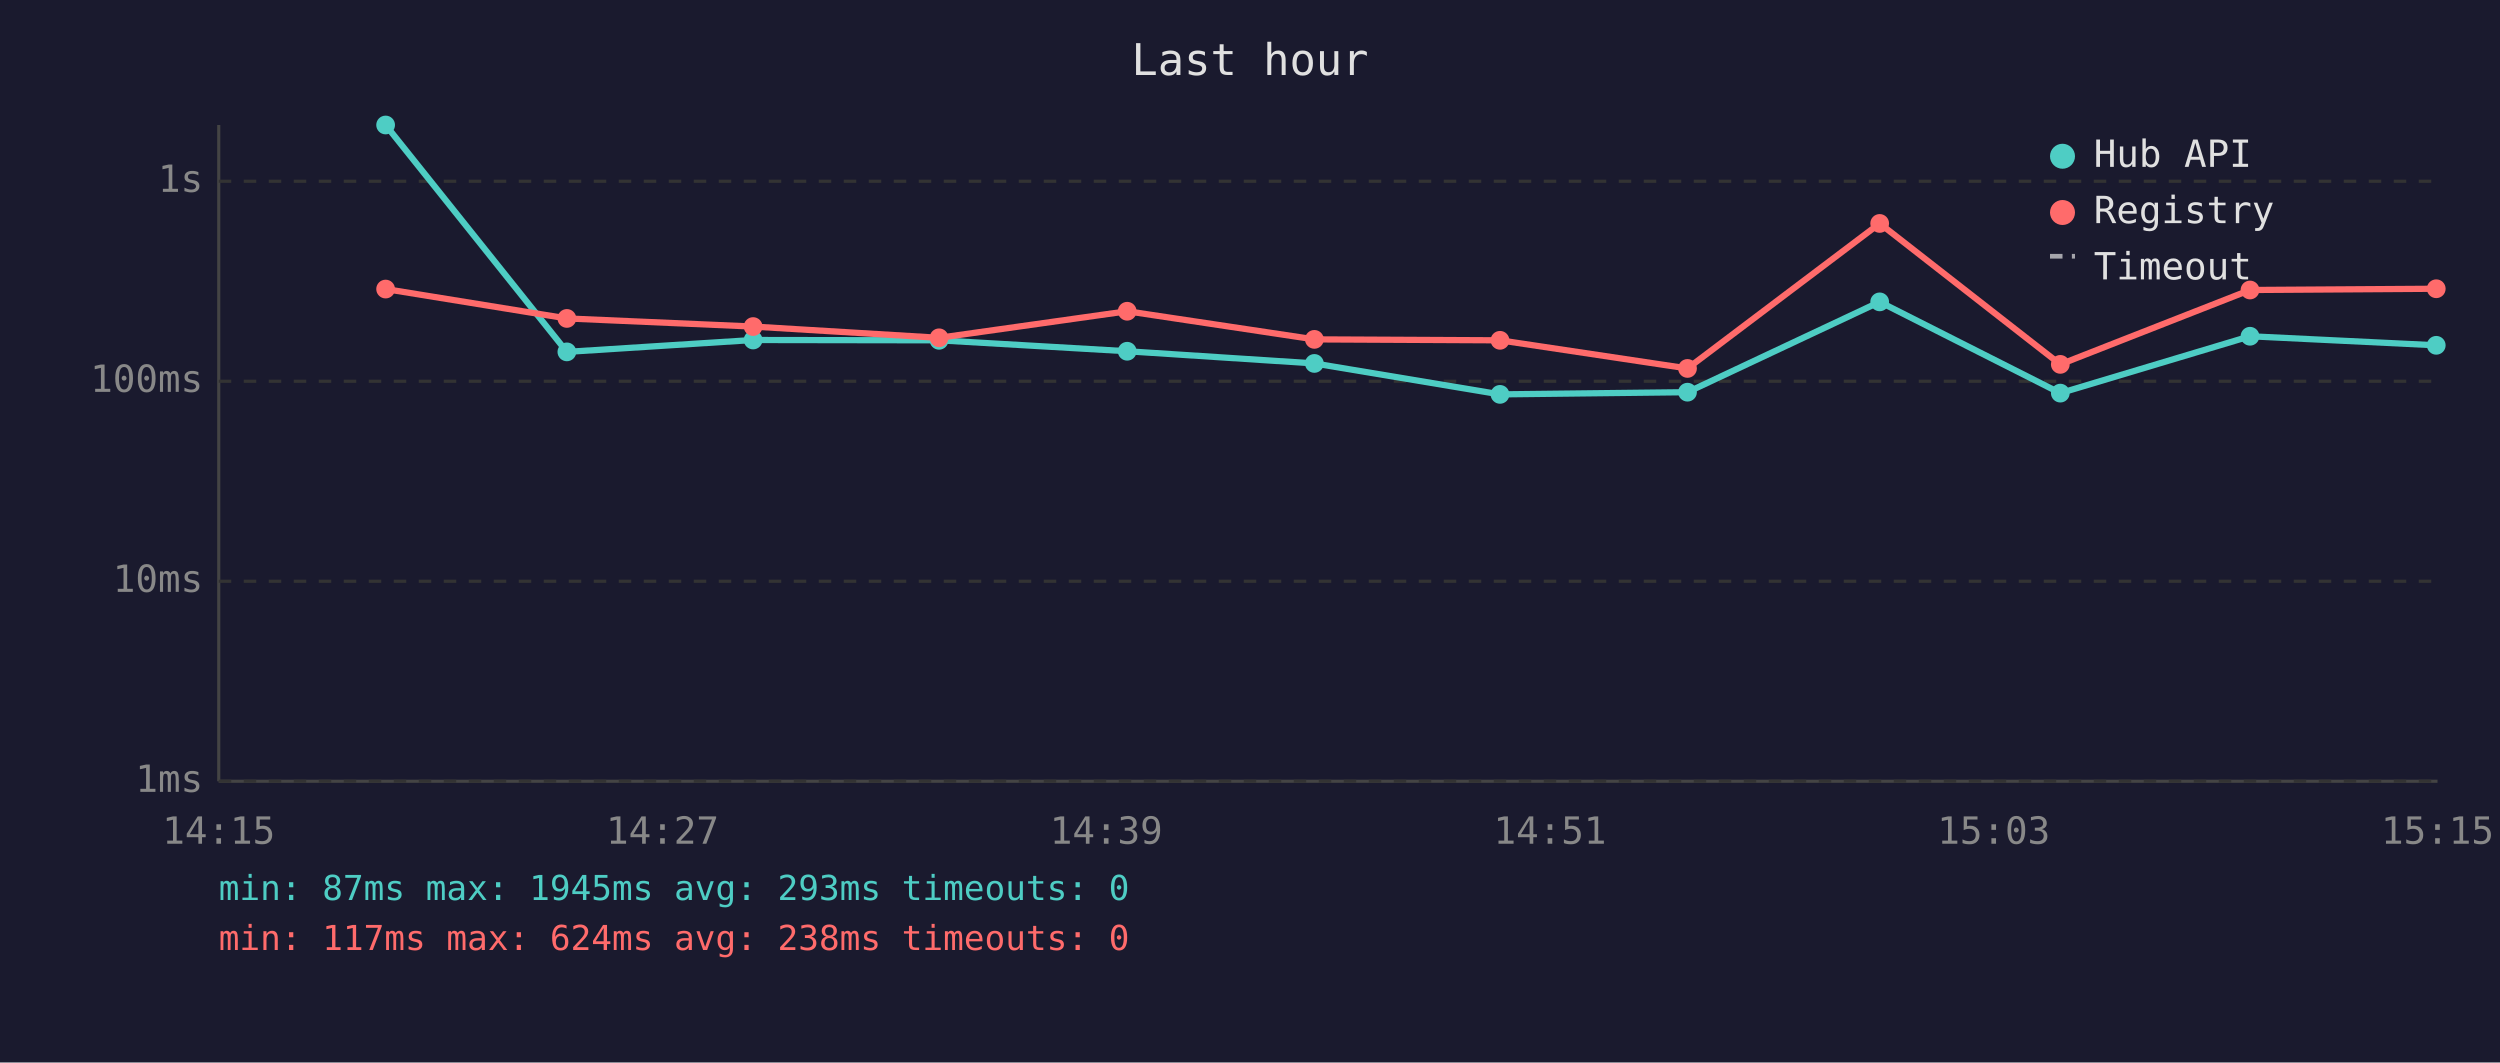
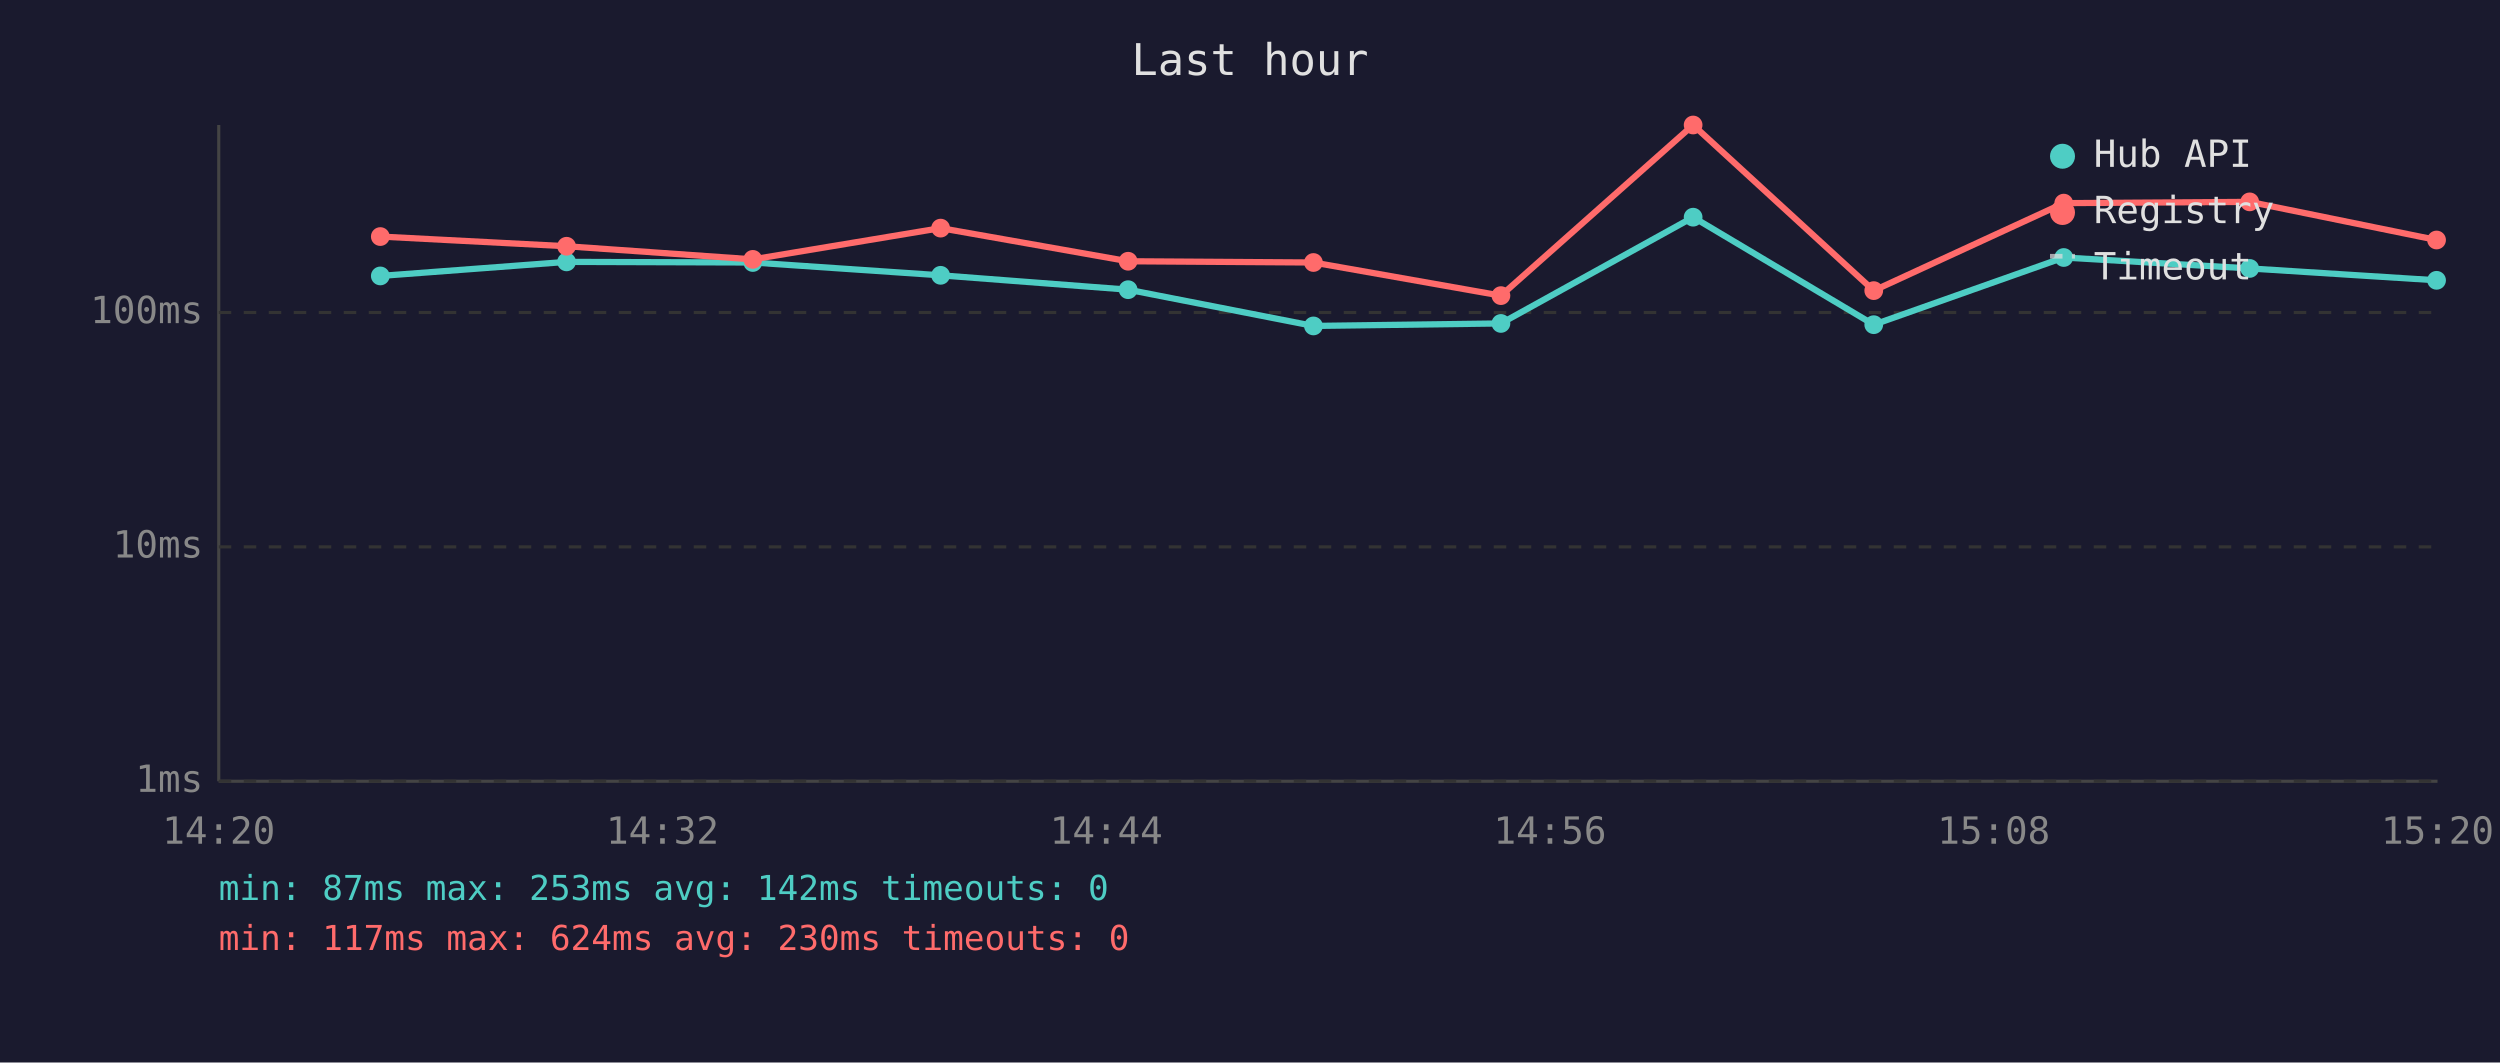
<svg xmlns="http://www.w3.org/2000/svg" viewBox="0 0 800 340" font-family="monospace" font-size="12">
  <rect width="800" height="340" fill="#1a1a2e" />
  <text x="400" y="24" fill="#e0e0e0" font-size="14" text-anchor="middle">Last hour</text>
  <line x1="70" y1="40" x2="70" y2="250" stroke="#444" stroke-width="1" />
  <line x1="70" y1="250" x2="780" y2="250" stroke="#444" stroke-width="1" />
  <line x1="70" y1="250" x2="780" y2="250" stroke="#333" stroke-width="1" stroke-dasharray="4" />
  <text x="65" y="250" fill="#888" text-anchor="end" dominant-baseline="middle">1ms</text>
-   <line x1="70" y1="186" x2="780" y2="186" stroke="#333" stroke-width="1" stroke-dasharray="4" />
-   <text x="65" y="186" fill="#888" text-anchor="end" dominant-baseline="middle">10ms</text>
-   <line x1="70" y1="122" x2="780" y2="122" stroke="#333" stroke-width="1" stroke-dasharray="4" />
-   <text x="65" y="122" fill="#888" text-anchor="end" dominant-baseline="middle">100ms</text>
-   <line x1="70" y1="58" x2="780" y2="58" stroke="#333" stroke-width="1" stroke-dasharray="4" />
-   <text x="65" y="58" fill="#888" text-anchor="end" dominant-baseline="middle">1s</text>
-   <text x="70" y="270" fill="#888" text-anchor="middle">14:15</text>
-   <text x="212" y="270" fill="#888" text-anchor="middle">14:27</text>
-   <text x="354" y="270" fill="#888" text-anchor="middle">14:39</text>
-   <text x="496" y="270" fill="#888" text-anchor="middle">14:51</text>
-   <text x="638" y="270" fill="#888" text-anchor="middle">15:03</text>
-   <text x="780" y="270" fill="#888" text-anchor="middle">15:15</text>
-   <polyline points="123.4,40.0 181.4,112.6 241.0,108.8 300.5,108.9 360.7,112.4 420.6,116.3 480.0,126.2 540.0,125.5 601.5,96.6 659.3,125.8 720.0,107.6 779.6,110.5" fill="none" stroke="#4ecdc4" stroke-width="2" opacity="1" />
-   <circle cx="123.4" cy="40.0" r="3" fill="#4ecdc4" />
-   <circle cx="181.4" cy="112.6" r="3" fill="#4ecdc4" />
-   <circle cx="241.0" cy="108.8" r="3" fill="#4ecdc4" />
-   <circle cx="300.5" cy="108.9" r="3" fill="#4ecdc4" />
-   <circle cx="360.7" cy="112.4" r="3" fill="#4ecdc4" />
-   <circle cx="420.6" cy="116.3" r="3" fill="#4ecdc4" />
-   <circle cx="480.0" cy="126.2" r="3" fill="#4ecdc4" />
-   <circle cx="540.0" cy="125.5" r="3" fill="#4ecdc4" />
-   <circle cx="601.5" cy="96.6" r="3" fill="#4ecdc4" />
-   <circle cx="659.3" cy="125.8" r="3" fill="#4ecdc4" />
-   <circle cx="720.0" cy="107.6" r="3" fill="#4ecdc4" />
-   <circle cx="779.6" cy="110.5" r="3" fill="#4ecdc4" />
-   <polyline points="123.4,92.5 181.4,101.9 241.0,104.5 300.5,108.1 360.7,99.6 420.6,108.6 480.0,108.9 540.0,117.9 601.5,71.5 659.3,116.6 720.0,92.8 779.6,92.4" fill="none" stroke="#ff6b6b" stroke-width="2" opacity="1" />
-   <circle cx="123.4" cy="92.5" r="3" fill="#ff6b6b" />
-   <circle cx="181.4" cy="101.9" r="3" fill="#ff6b6b" />
-   <circle cx="241.0" cy="104.5" r="3" fill="#ff6b6b" />
-   <circle cx="300.5" cy="108.1" r="3" fill="#ff6b6b" />
-   <circle cx="360.7" cy="99.6" r="3" fill="#ff6b6b" />
-   <circle cx="420.6" cy="108.6" r="3" fill="#ff6b6b" />
-   <circle cx="480.0" cy="108.9" r="3" fill="#ff6b6b" />
-   <circle cx="540.0" cy="117.9" r="3" fill="#ff6b6b" />
-   <circle cx="601.5" cy="71.5" r="3" fill="#ff6b6b" />
-   <circle cx="659.3" cy="116.6" r="3" fill="#ff6b6b" />
-   <circle cx="720.0" cy="92.8" r="3" fill="#ff6b6b" />
-   <circle cx="779.6" cy="92.4" r="3" fill="#ff6b6b" />
+   <line x1="70" y1="175" x2="780" y2="175" stroke="#333" stroke-width="1" stroke-dasharray="4" />
+   <text x="65" y="175" fill="#888" text-anchor="end" dominant-baseline="middle">10ms</text>
+   <line x1="70" y1="100" x2="780" y2="100" stroke="#333" stroke-width="1" stroke-dasharray="4" />
+   <text x="65" y="100" fill="#888" text-anchor="end" dominant-baseline="middle">100ms</text>
+   <text x="70" y="270" fill="#888" text-anchor="middle">14:20</text>
+   <text x="212" y="270" fill="#888" text-anchor="middle">14:32</text>
+   <text x="354" y="270" fill="#888" text-anchor="middle">14:44</text>
+   <text x="496" y="270" fill="#888" text-anchor="middle">14:56</text>
+   <text x="638" y="270" fill="#888" text-anchor="middle">15:08</text>
+   <text x="780" y="270" fill="#888" text-anchor="middle">15:20</text>
+   <polyline points="121.7,88.3 181.3,83.8 240.9,84.0 301.0,88.1 361.0,92.7 420.3,104.3 480.3,103.5 541.8,69.5 599.6,103.9 660.4,82.4 719.9,85.9 779.7,89.7" fill="none" stroke="#4ecdc4" stroke-width="2" opacity="1" />
+   <circle cx="121.7" cy="88.3" r="3" fill="#4ecdc4" />
+   <circle cx="181.3" cy="83.8" r="3" fill="#4ecdc4" />
+   <circle cx="240.9" cy="84.0" r="3" fill="#4ecdc4" />
+   <circle cx="301.0" cy="88.1" r="3" fill="#4ecdc4" />
+   <circle cx="361.0" cy="92.7" r="3" fill="#4ecdc4" />
+   <circle cx="420.3" cy="104.3" r="3" fill="#4ecdc4" />
+   <circle cx="480.3" cy="103.5" r="3" fill="#4ecdc4" />
+   <circle cx="541.8" cy="69.5" r="3" fill="#4ecdc4" />
+   <circle cx="599.6" cy="103.9" r="3" fill="#4ecdc4" />
+   <circle cx="660.4" cy="82.4" r="3" fill="#4ecdc4" />
+   <circle cx="719.9" cy="85.9" r="3" fill="#4ecdc4" />
+   <circle cx="779.7" cy="89.7" r="3" fill="#4ecdc4" />
+   <polyline points="121.7,75.7 181.3,78.8 240.9,83.0 301.0,73.0 361.0,83.6 420.3,84.0 480.3,94.6 541.8,40.0 599.6,93.0 660.4,65.0 719.9,64.6 779.7,76.8" fill="none" stroke="#ff6b6b" stroke-width="2" opacity="1" />
+   <circle cx="121.7" cy="75.7" r="3" fill="#ff6b6b" />
+   <circle cx="181.3" cy="78.8" r="3" fill="#ff6b6b" />
+   <circle cx="240.9" cy="83.0" r="3" fill="#ff6b6b" />
+   <circle cx="301.0" cy="73.0" r="3" fill="#ff6b6b" />
+   <circle cx="361.0" cy="83.6" r="3" fill="#ff6b6b" />
+   <circle cx="420.3" cy="84.0" r="3" fill="#ff6b6b" />
+   <circle cx="480.3" cy="94.6" r="3" fill="#ff6b6b" />
+   <circle cx="541.8" cy="40.0" r="3" fill="#ff6b6b" />
+   <circle cx="599.6" cy="93.0" r="3" fill="#ff6b6b" />
+   <circle cx="660.4" cy="65.0" r="3" fill="#ff6b6b" />
+   <circle cx="719.9" cy="64.6" r="3" fill="#ff6b6b" />
+   <circle cx="779.7" cy="76.8" r="3" fill="#ff6b6b" />
  <circle cx="660" cy="50" r="4" fill="#4ecdc4" />
  <text x="670" y="50" fill="#e0e0e0" dominant-baseline="middle">Hub API</text>
  <circle cx="660" cy="68" r="4" fill="#ff6b6b" />
  <text x="670" y="68" fill="#e0e0e0" dominant-baseline="middle">Registry</text>
  <line x1="656" y1="82" x2="664" y2="82" stroke="#e0e0e0" stroke-width="1.5" stroke-dasharray="4,3" opacity="0.7" />
  <text x="670" y="86" fill="#e0e0e0" dominant-baseline="middle">Timeout</text>
-   <text x="70" y="288" fill="#4ecdc4" font-size="11">min: 87ms  max: 1945ms  avg: 293ms  timeouts: 0</text>
-   <text x="70" y="304" fill="#ff6b6b" font-size="11">min: 117ms  max: 624ms  avg: 238ms  timeouts: 0</text>
+   <text x="70" y="288" fill="#4ecdc4" font-size="11">min: 87ms  max: 253ms  avg: 142ms  timeouts: 0</text>
+   <text x="70" y="304" fill="#ff6b6b" font-size="11">min: 117ms  max: 624ms  avg: 230ms  timeouts: 0</text>
</svg>
